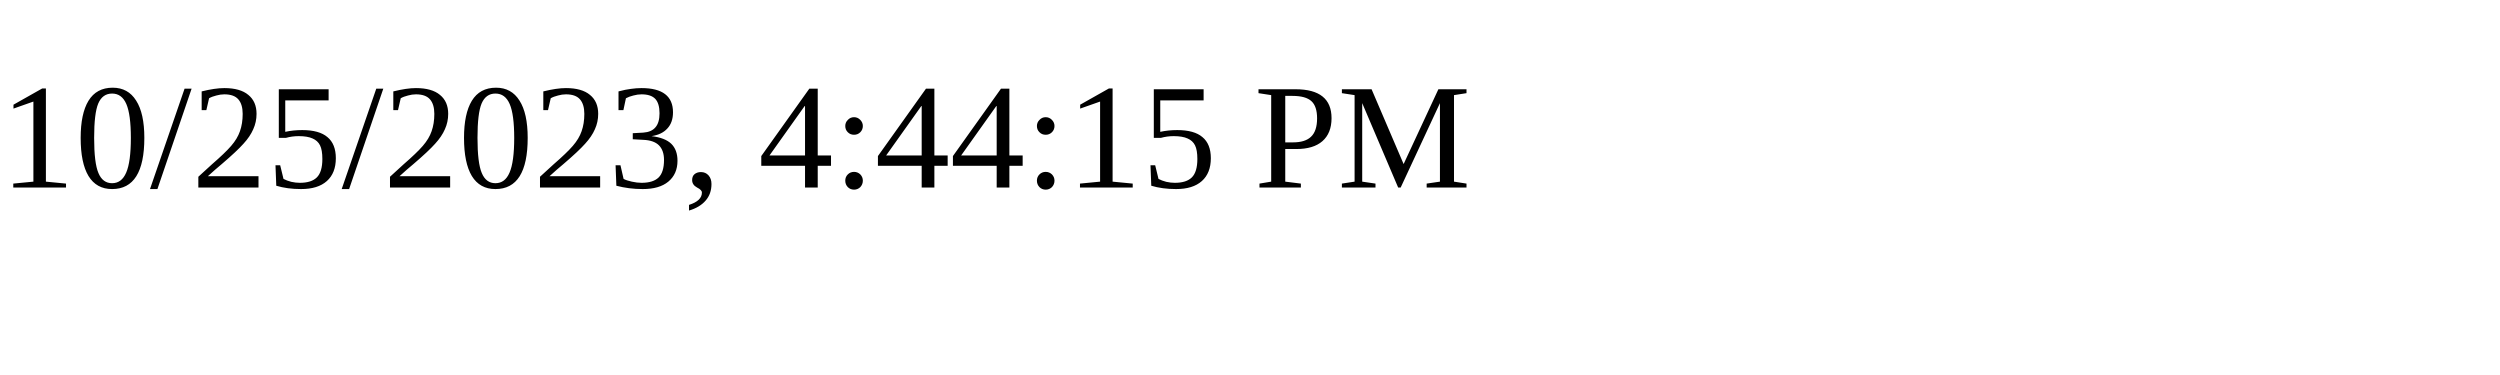
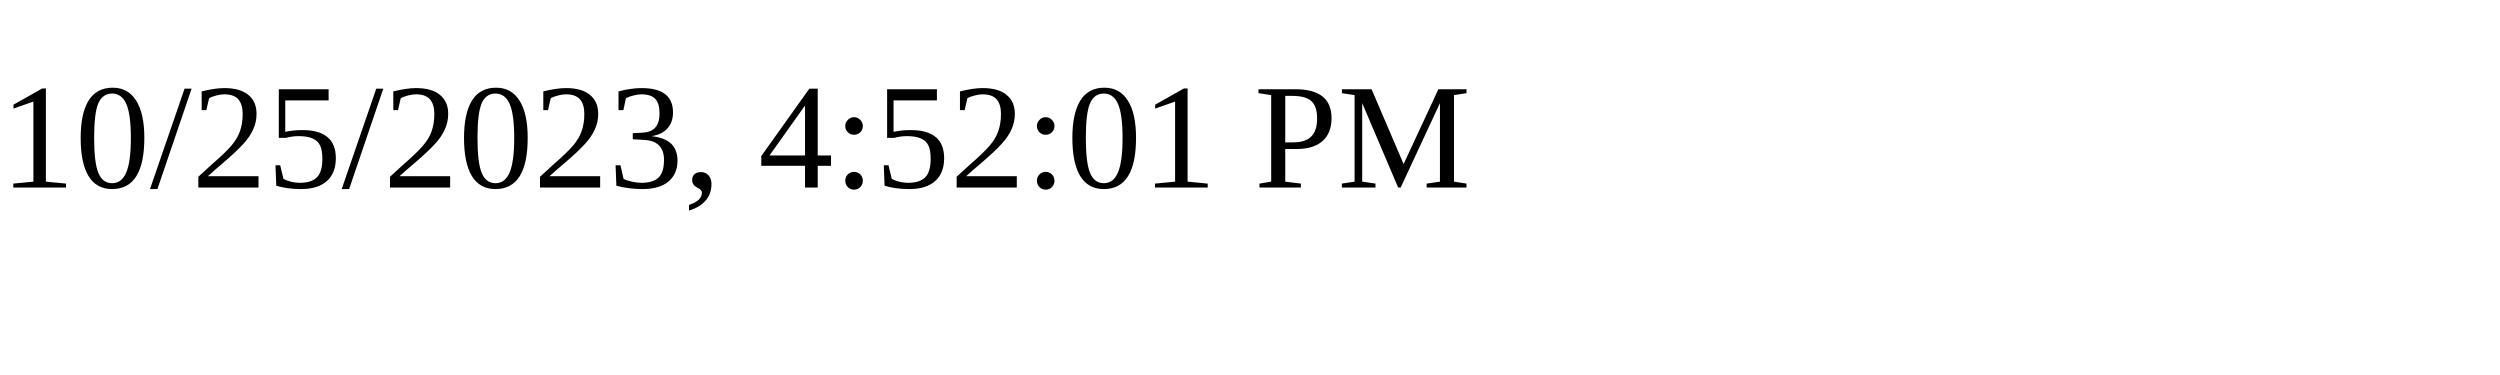
<svg xmlns="http://www.w3.org/2000/svg" height="30" width="200">
-   <text x="0" y="15">10/25/2023, 4:44:15 PM</text>
+   <text x="0" y="15">10/25/2023, 4:52:01 PM</text>
</svg>
